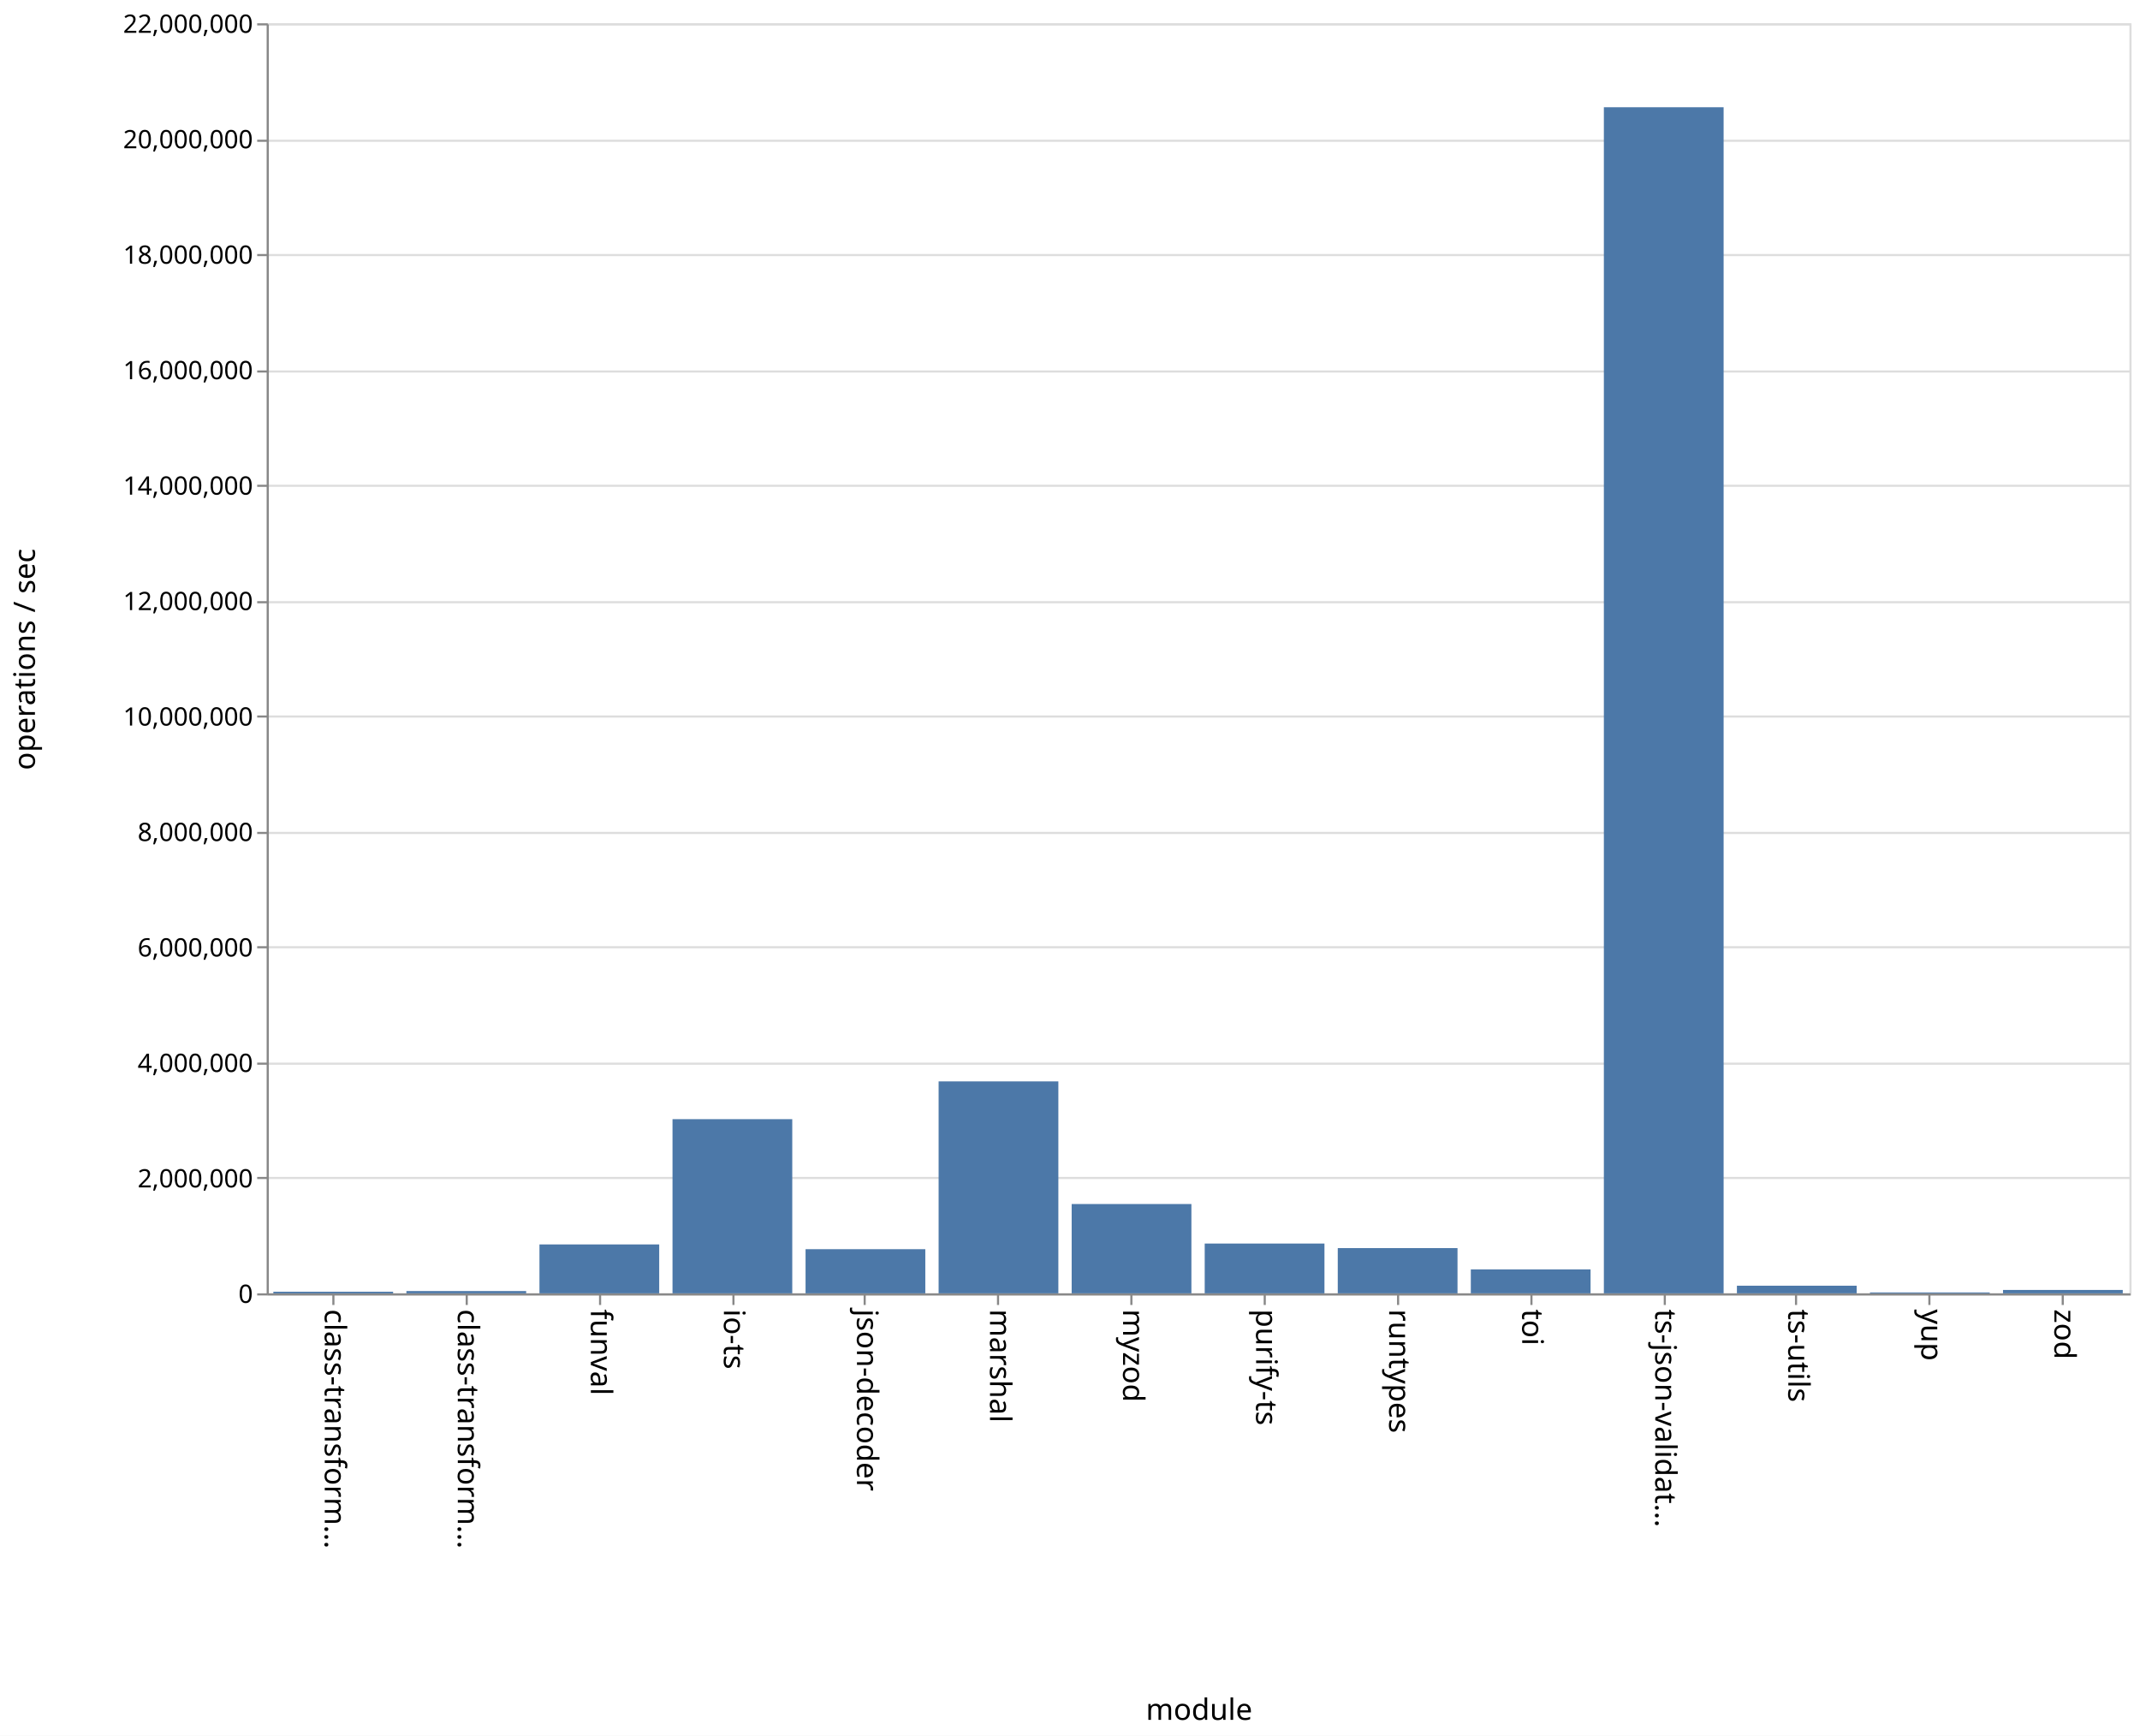
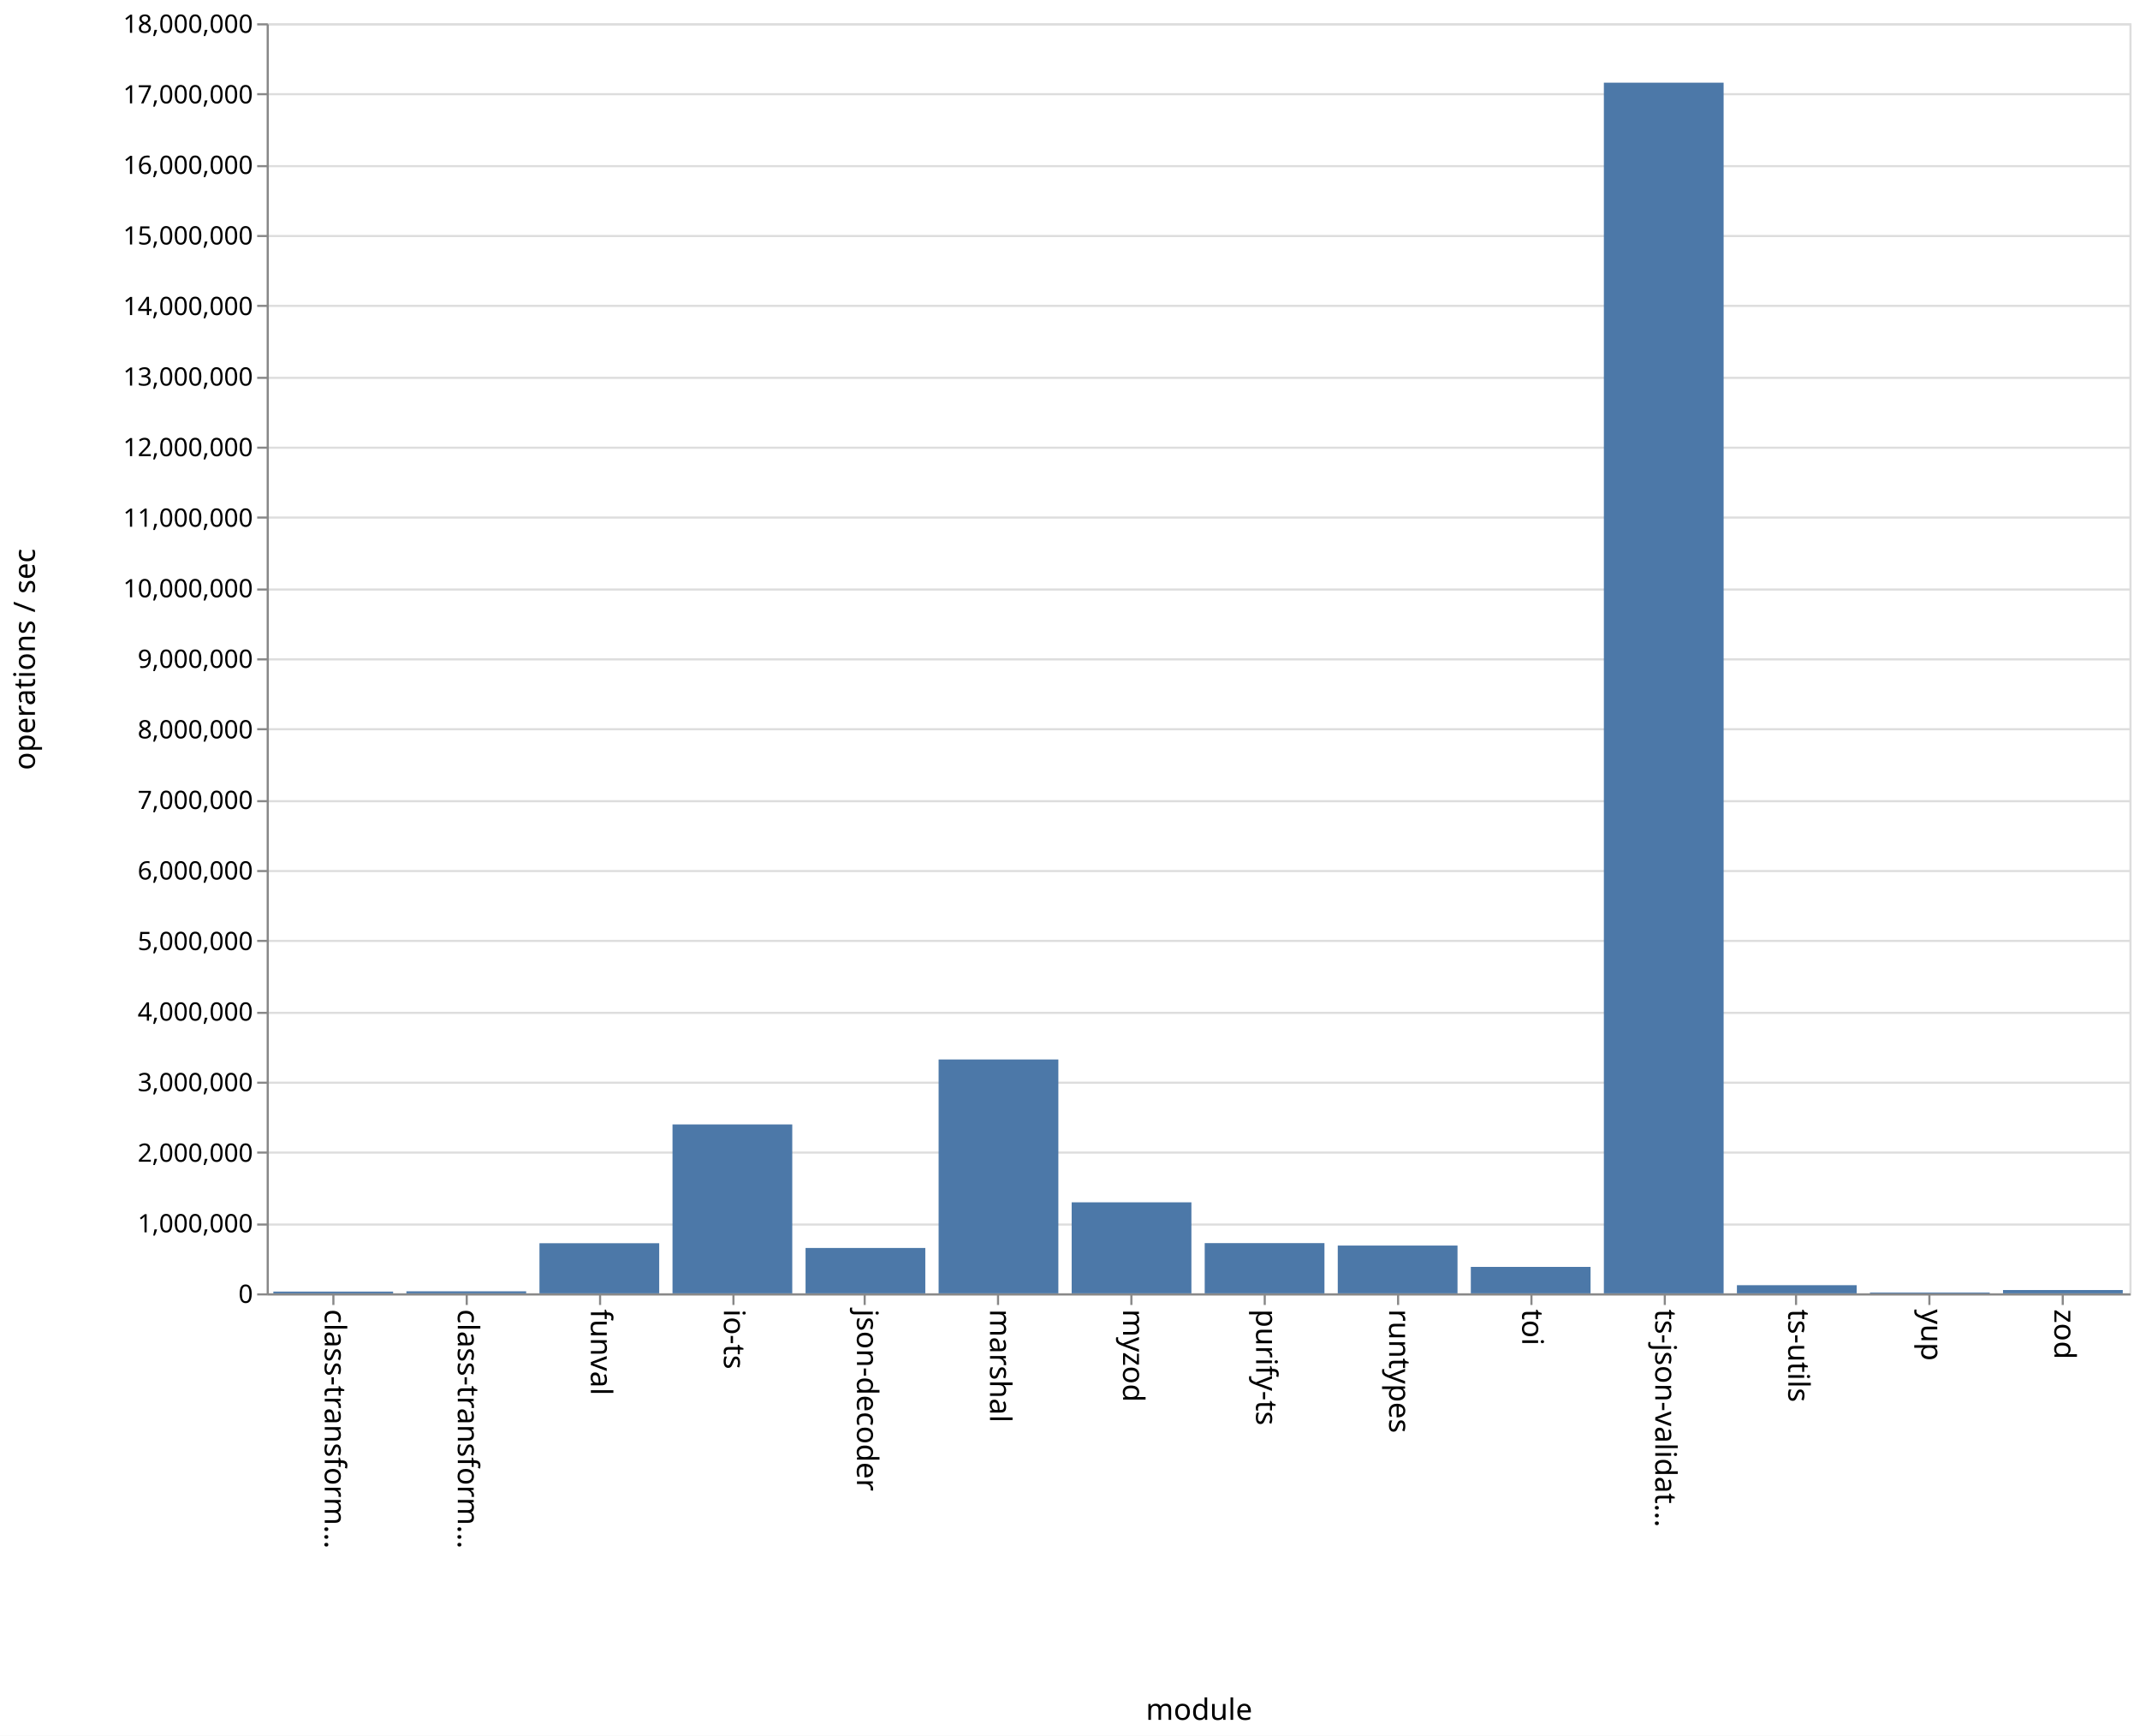
<svg xmlns="http://www.w3.org/2000/svg" class="marks" width="1011" height="820">
  <path fill="#fff" d="M0 0h1011v820H0z" />
  <g class="mark-group role-frame root">
    <path class="background" d="M126.5 11.5h880v600h-880z" fill="none" stroke="#ddd" />
    <g class="mark-group role-axis">
      <path class="background" d="M126.5 11.5z" pointer-events="none" fill="none" />
      <g class="mark-rule role-axis-grid" pointer-events="none" fill="none" stroke="#ddd">
-         <path d="M126.5 611.5h880M126.5 556.5h880M126.5 502.5h880M126.5 447.5h880M126.5 393.5h880M126.5 338.5h880M126.5 284.5h880M126.5 229.5h880M126.5 175.5h880M126.5 120.5h880M126.5 66.5h880M126.5 11.5h880" />
+         <path d="M126.5 611.5h880M126.5 578.5h880M126.5 544.5h880M126.5 511.5h880M126.5 478.5h880M126.5 444.5h880M126.5 411.5h880M126.5 378.5h880M126.5 344.5h880M126.5 311.5h880M126.5 278.5h880M126.5 244.5h880M126.5 211.5h880M126.5 178.5h880M126.5 144.5h880M126.5 111.5h880M126.5 78.5h880M126.5 44.5h880M126.5 11.5h880" />
      </g>
    </g>
    <g class="mark-group role-axis">
      <path class="background" d="M126.5 611.5z" pointer-events="none" fill="none" />
      <g class="mark-rule role-axis-tick" pointer-events="none" fill="none" stroke="#888">
        <path d="M157.5 611.5v5M220.5 611.5v5M283.5 611.5v5M346.5 611.5v5M408.5 611.5v5M471.5 611.5v5M534.5 611.5v5M597.5 611.5v5M660.5 611.5v5M723.5 611.5v5M786.5 611.5v5M848.5 611.5v5M911.5 611.5v5M974.5 611.5v5" />
      </g>
      <g class="mark-text role-axis-label" pointer-events="none" font-family="sans-serif" font-size="14">
        <text transform="rotate(90 -232.536 385.964)">
                    class-transform…
                </text>
        <text transform="rotate(90 -201.107 417.393)">
                    class-transform…
                </text>
        <text transform="rotate(90 -169.679 448.821)">
                    funval
                </text>
        <text transform="rotate(90 -138.25 480.25)">
                    io-ts
                </text>
        <text transform="rotate(90 -106.821 511.679)">
                    json-decoder
                </text>
        <text transform="rotate(90 -75.393 543.107)">
                    marshal
                </text>
        <text transform="rotate(90 -43.964 574.536)">
                    myzod
                </text>
        <text transform="rotate(90 -12.536 605.964)">
                    purify-ts
                </text>
        <text transform="rotate(90 18.893 637.393)">
                    runtypes
                </text>
        <text transform="rotate(90 50.321 668.821)">
                    toi
                </text>
        <text transform="rotate(90 81.75 700.25)">
                    ts-json-validat…
                </text>
        <text transform="rotate(90 113.179 731.679)">
                    ts-utils
                </text>
        <text transform="rotate(90 144.607 763.107)">
                    yup
                </text>
        <text transform="rotate(90 176.036 794.536)">
                    zod
                </text>
      </g>
      <path fill="none" stroke="#888" d="M126.5 611.5h880" pointer-events="none" />
      <text text-anchor="middle" transform="translate(566.5 812.5)" font-family="sans-serif" font-size="14" font-weight="400" pointer-events="none">
                module
            </text>
    </g>
    <g class="mark-group role-axis">
      <path class="background" d="M126.5 11.5z" pointer-events="none" fill="none" />
      <g class="mark-rule role-axis-tick" pointer-events="none" fill="none" stroke="#888">
-         <path d="M126.5 611.5h-5M126.5 556.5h-5M126.5 502.5h-5M126.5 447.5h-5M126.5 393.5h-5M126.5 338.5h-5M126.5 284.5h-5M126.5 229.5h-5M126.5 175.5h-5M126.5 120.5h-5M126.5 66.5h-5M126.5 11.5h-5" />
+         <path d="M126.5 611.5h-5M126.5 578.5h-5M126.5 544.5h-5M126.5 511.5h-5M126.5 478.5h-5M126.5 444.5h-5M126.5 411.5h-5M126.5 378.5h-5M126.5 344.5h-5M126.5 311.5h-5M126.5 278.5h-5M126.5 244.5h-5M126.5 211.5h-5M126.5 178.5h-5M126.5 144.5h-5M126.5 111.5h-5M126.5 78.5h-5M126.5 44.5h-5M126.5 11.5h-5" />
      </g>
      <g class="mark-text role-axis-label" pointer-events="none" text-anchor="end" font-family="sans-serif" font-size="12">
        <text transform="translate(119.5 615.5)">
                    0
                </text>
-         <text transform="translate(119.5 560.955)">
+         <text transform="translate(119.5 582.167)">
+                     1,000,000
+                 </text>
+         <text transform="translate(119.5 548.833)">
                    2,000,000
                </text>
-         <text transform="translate(119.5 506.41)">
+         <text transform="translate(119.5 515.5)">
+                     3,000,000
+                 </text>
+         <text transform="translate(119.5 482.167)">
                    4,000,000
                </text>
-         <text transform="translate(119.5 451.864)">
+         <text transform="translate(119.5 448.833)">
+                     5,000,000
+                 </text>
+         <text transform="translate(119.5 415.5)">
                    6,000,000
                </text>
-         <text transform="translate(119.5 397.318)">
+         <text transform="translate(119.5 382.167)">
+                     7,000,000
+                 </text>
+         <text transform="translate(119.5 348.833)">
                    8,000,000
                </text>
-         <text transform="translate(119.5 342.773)">
+         <text transform="translate(119.5 315.5)">
+                     9,000,000
+                 </text>
+         <text transform="translate(119.5 282.167)">
                    10,000,000
                </text>
-         <text transform="translate(119.5 288.227)">
+         <text transform="translate(119.5 248.833)">
+                     11,000,000
+                 </text>
+         <text transform="translate(119.5 215.5)">
                    12,000,000
                </text>
-         <text transform="translate(119.5 233.682)">
+         <text transform="translate(119.5 182.167)">
+                     13,000,000
+                 </text>
+         <text transform="translate(119.5 148.833)">
                    14,000,000
                </text>
-         <text transform="translate(119.5 179.136)">
+         <text transform="translate(119.5 115.5)">
+                     15,000,000
+                 </text>
+         <text transform="translate(119.5 82.167)">
                    16,000,000
                </text>
-         <text transform="translate(119.5 124.59)">
-                     18,000,000
-                 </text>
-         <text transform="translate(119.5 70.045)">
-                     20,000,000
+         <text transform="translate(119.5 48.833)">
+                     17,000,000
                </text>
        <text transform="translate(119.5 15.5)">
-                     22,000,000
+                     18,000,000
                </text>
      </g>
      <path fill="none" stroke="#888" d="M126.5 611.5v-600" pointer-events="none" />
      <text text-anchor="middle" transform="rotate(-90 164 147.5)" font-family="sans-serif" font-size="14" font-weight="400" pointer-events="none">
                operations / sec
            </text>
    </g>
    <g class="mark-rect role-mark marks" fill="#4c78a8">
-       <path d="M129.143 610.236h56.571V611h-56.571zM192 609.918h56.571V611H192zM254.857 587.894h56.572V611h-56.572zM317.714 528.72h56.572V611h-56.572zM380.571 590.141h56.572V611H380.57zM443.429 510.876H500V611h-56.571zM506.286 568.809h56.571V611h-56.571zM569.143 587.472h56.571V611h-56.571zM632 589.624h56.571V611H632zM694.857 599.694h56.572V611h-56.572zM757.714 50.662h56.572V611h-56.572zM820.571 607.394h56.572V611H820.57zM883.429 610.573H940V611h-56.571zM946.286 609.396h56.571V611h-56.571z" />
+       <path d="M129.143 610.175h56.571V611h-56.571zM192 610.04h56.571v.96H192zM254.857 587.326h56.572V611h-56.572zM317.714 531.206h56.572V611h-56.572zM380.571 589.567h56.572V611H380.57zM443.429 500.52H500V611h-56.571zM506.286 568.003h56.571V611h-56.571zM569.143 587.274h56.571V611h-56.571zM632 588.428h56.571V611H632zM694.857 598.509h56.572V611h-56.572zM757.714 39.06h56.572V611h-56.572zM820.571 607.155h56.572V611H820.57zM883.429 610.599H940V611h-56.571zM946.286 609.442h56.571V611h-56.571z" />
    </g>
  </g>
</svg>
